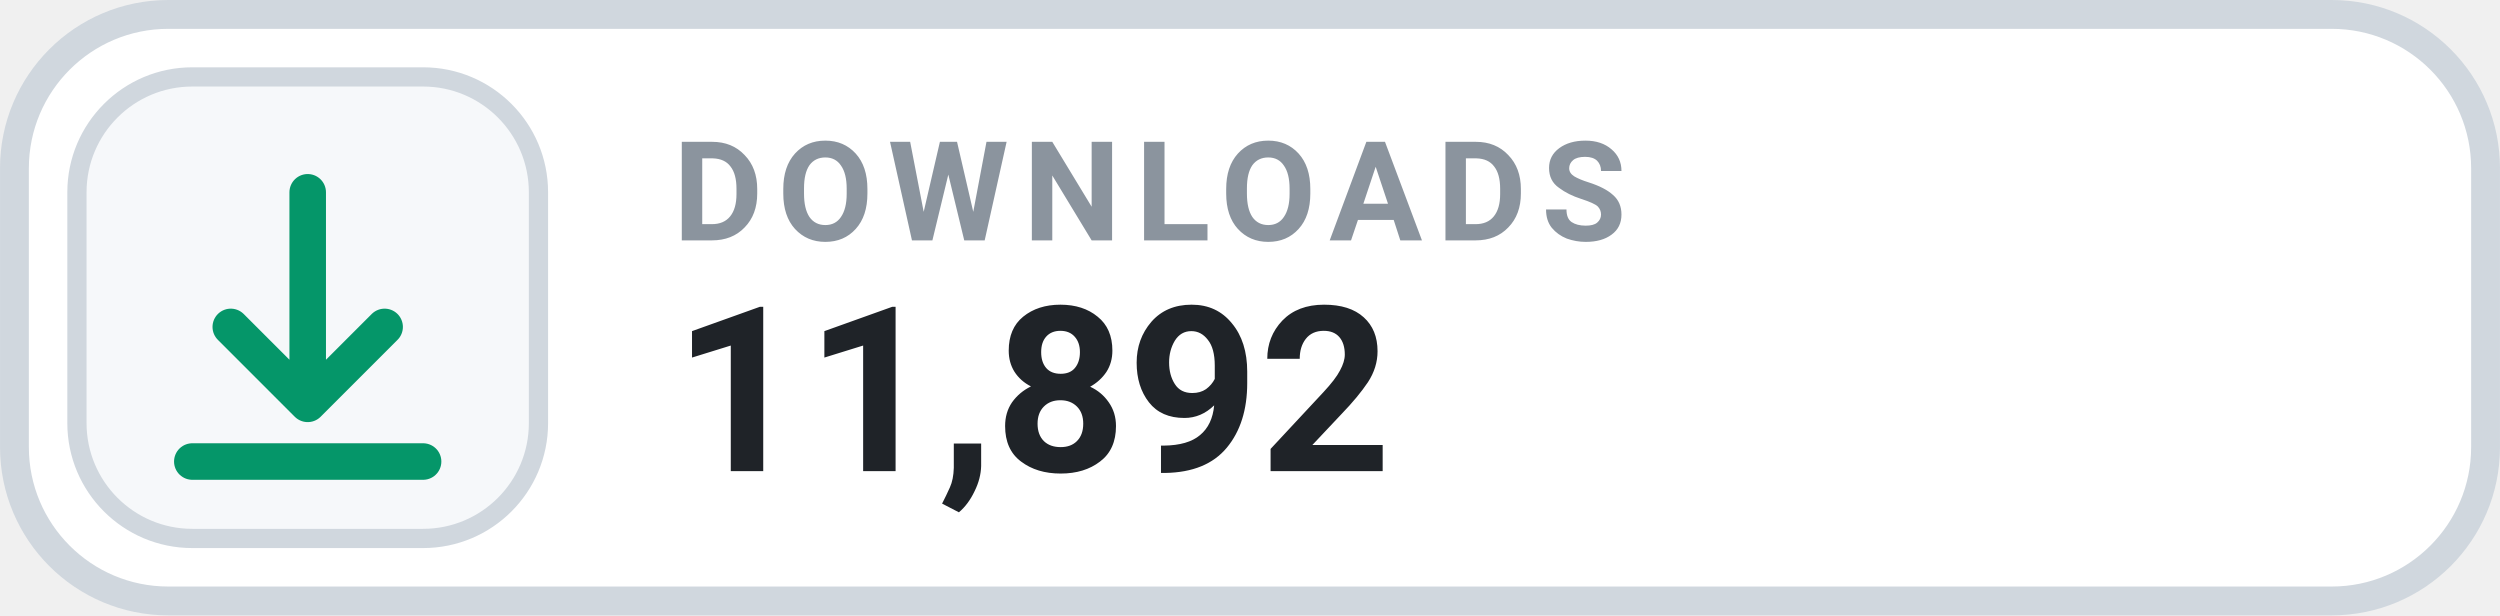
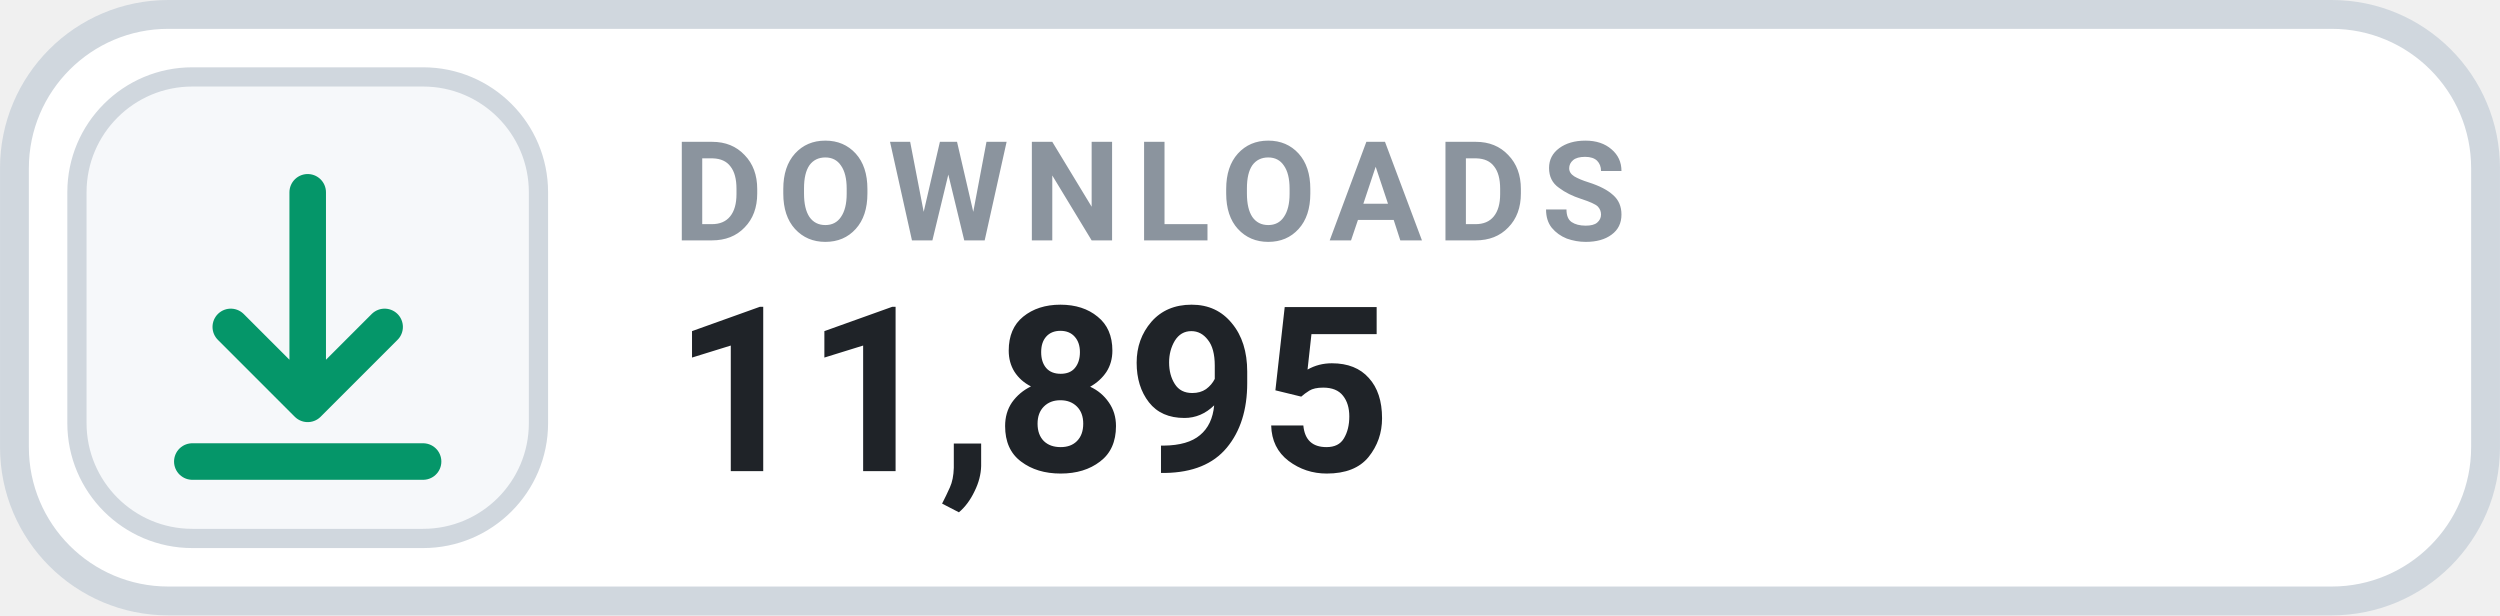
- <svg xmlns="http://www.w3.org/2000/svg" width="126" height="31.015" viewBox="0 0 130 32" role="img" aria-label="DOWNLOADS 11,892">
+ <svg xmlns="http://www.w3.org/2000/svg" width="126" height="31.015" viewBox="0 0 130 32" role="img" aria-label="DOWNLOADS 11,895">
  <rect x=".75" y=".75" width="128.5" height="30.5" rx="8" fill="#FFFFFF" stroke="#D0D7DE" stroke-width="1.5" />
  <rect x="4" y="4" width="24" height="24" rx="6" fill="#F6F8FA" stroke="#D0D7DE" stroke-width="1" />
  <g transform="translate(16 16)" style="color:#059669;">
    <path d="M0 -6 v11 m0 0 l4 -4 m-4 4 l-4 -4 M-6 8 h12" fill="none" stroke="currentColor" stroke-width="1.9" stroke-linecap="round" stroke-linejoin="round" />
  </g>
  <text x="35" y="12.5" fill="#8B949E" font-family="-apple-system,BlinkMacSystemFont,'Segoe UI',Roboto,Helvetica,Arial,sans-serif" font-size="7.2" font-weight="700" letter-spacing=".75">DOWNLOADS</text>
-   <text x="35" y="24.5" fill="#1F2328" font-family="-apple-system,BlinkMacSystemFont,'Segoe UI',Roboto,Helvetica,Arial,sans-serif" font-size="12" font-weight="700">11,892</text>
+   <text x="35" y="24.5" fill="#1F2328" font-family="-apple-system,BlinkMacSystemFont,'Segoe UI',Roboto,Helvetica,Arial,sans-serif" font-size="12" font-weight="700">11,895</text>
</svg>
